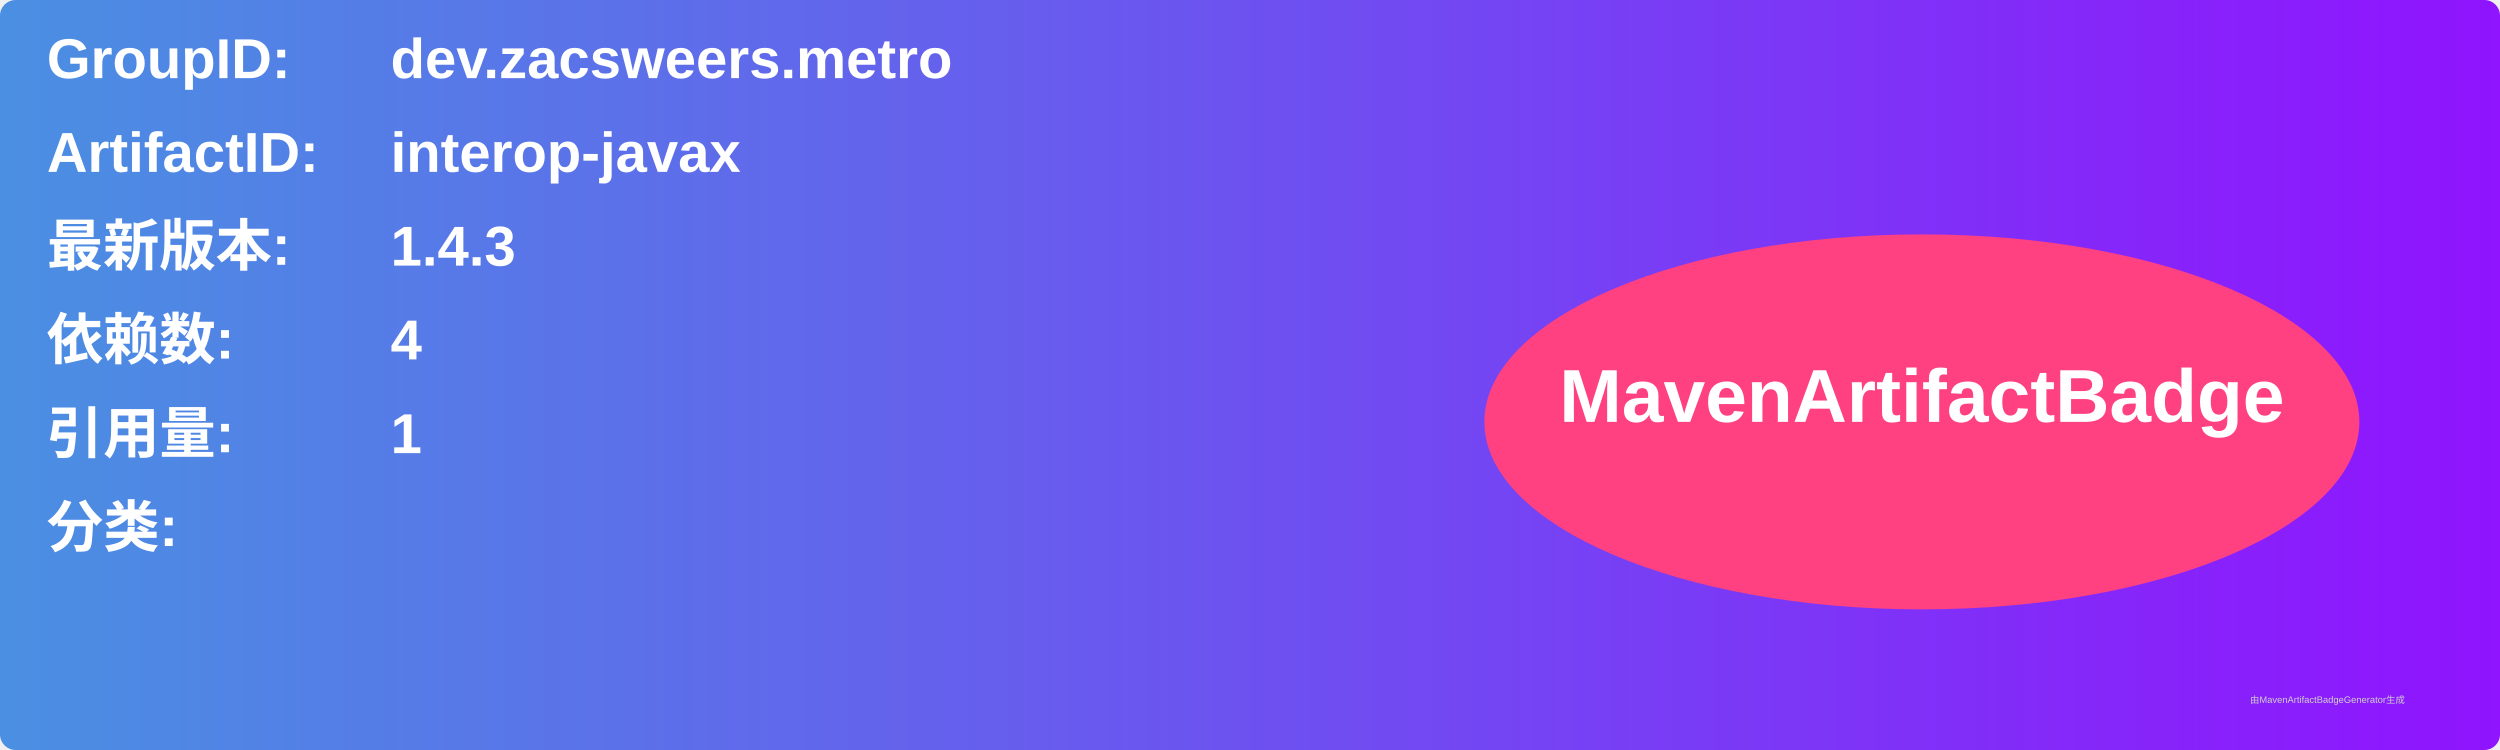
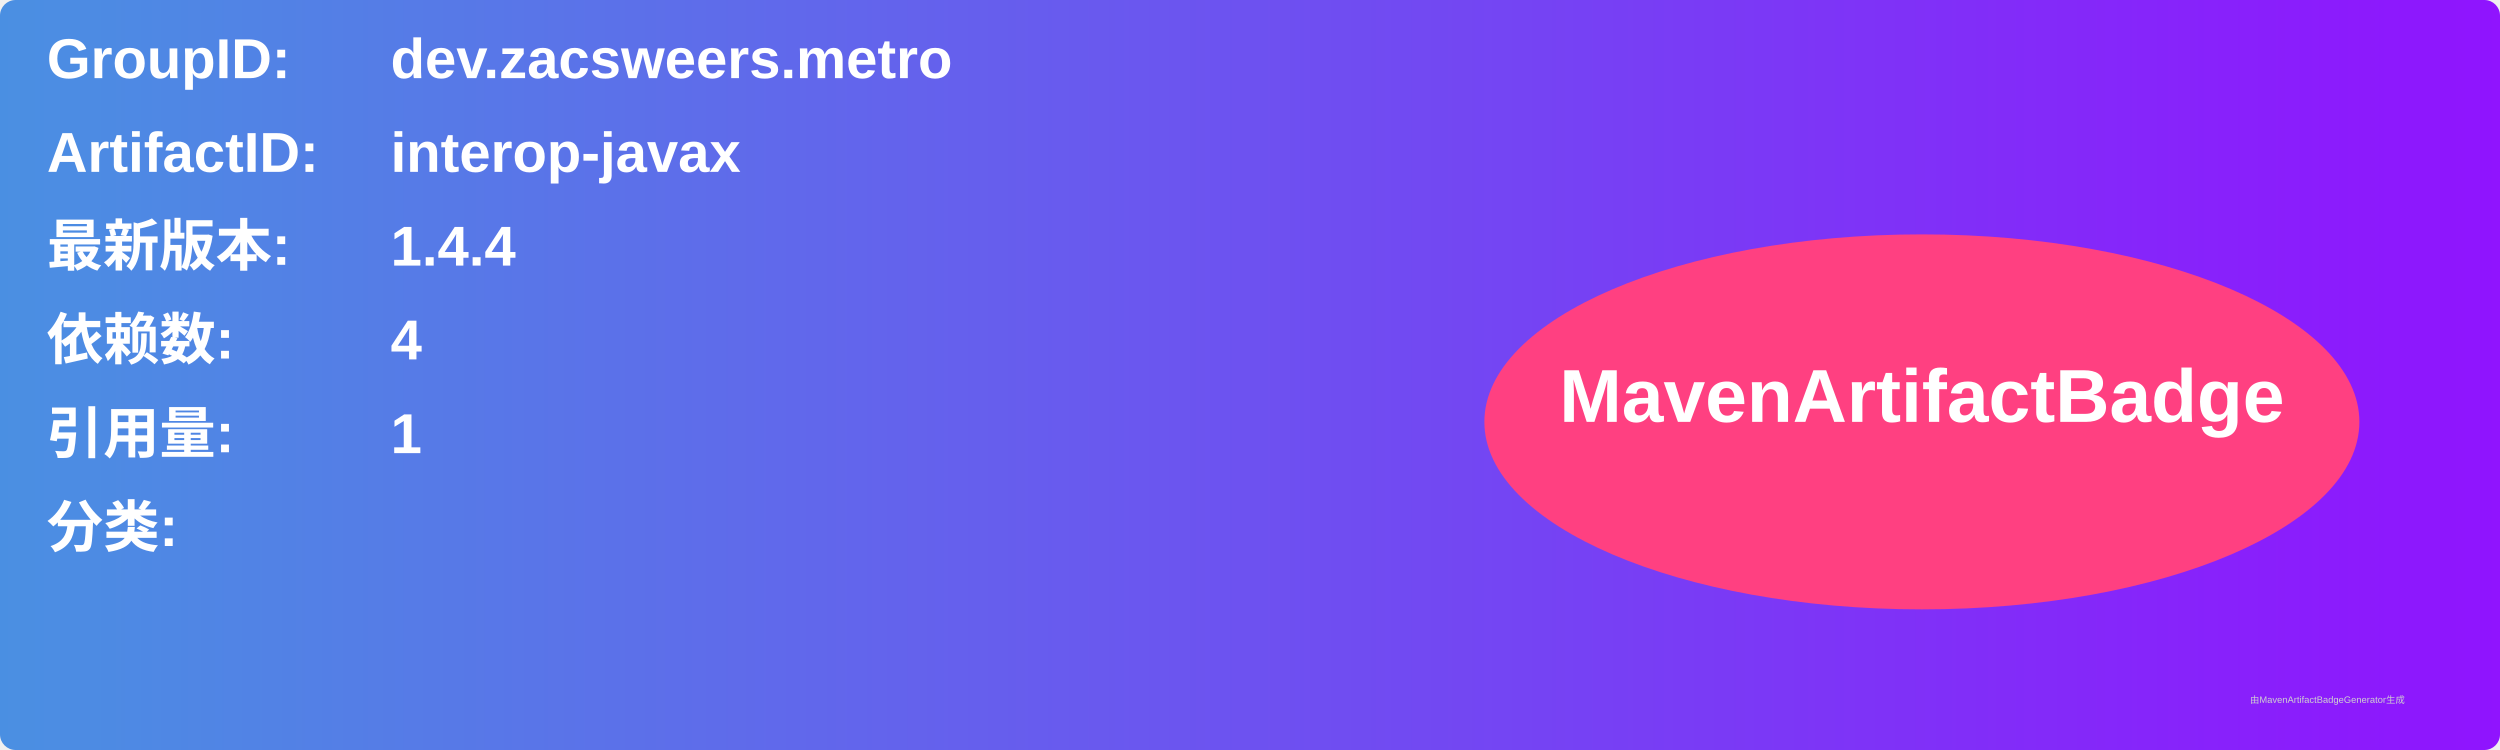
<svg xmlns="http://www.w3.org/2000/svg" width="800" height="240" viewBox="0 0 800 240">
  <linearGradient id="grad" x1="0%" y1="0%" x2="100%" y2="0%">
    <stop offset="0%" stop-color="#4a90e2" />
    <stop offset="100%" stop-color="#9013fe" />
  </linearGradient>
  <rect width="100%" height="100%" rx="5" ry="5" fill="url(#grad)" />
  <g transform="translate(15, 15)">
    <text x="0" y="10" font-family="Arial" font-size="18" fill="white" font-weight="bold" width="260">GroupID:</text>
    <text x="110" y="10" font-family="Arial" font-size="18" fill="white" font-weight="bold" width="460">dev.zacsweers.metro</text>
    <text x="0" y="40" font-family="Arial" font-size="18" fill="white" font-weight="bold" width="260">ArtifactID:</text>
    <text x="110" y="40" font-family="Arial" font-size="18" fill="white" font-weight="bold" width="460">interop-javax</text>
    <text x="0" y="70" font-family="Arial" font-size="18" fill="white" font-weight="bold">最新版本:</text>
    <text x="110" y="70" font-family="Arial" font-size="18" fill="white" font-weight="bold">
-       <tspan font-weight="bold">1.4.3</tspan>
+       <tspan font-weight="bold">1.4.4</tspan>
    </text>
    <text x="0" y="100" font-family="Arial" font-size="18" fill="white" font-weight="bold">依赖数: </text>
    <text x="110" y="100" font-family="Arial" font-size="18" fill="white">
      <tspan font-weight="bold">4</tspan>
    </text>
    <text x="0" y="130" font-family="Arial" font-size="18" fill="white" font-weight="bold">引用量: </text>
    <text x="110" y="130" font-family="Arial" font-size="18" fill="white">
      <tspan font-weight="bold">1</tspan>
    </text>
    <text x="0" y="160" font-family="Arial" font-size="18" fill="white" font-weight="bold">分类:</text>
    <text x="10" y="190" font-family="Arial" font-size="10" fill="white">
      <tspan font-weight="bold" />
    </text>
    <ellipse cx="600" cy="120" rx="140" ry="60" fill="#ff4081" />
    <text x="600" y="120" text-anchor="middle" font-family="Arial" font-size="24" fill="white" font-weight="bold">MavenArtifactBadge</text>
  </g>
  <text x="720" y="225" font-family="Arial" font-size="3" fill="#d0d0d0">由MavenArtifactBadgeGenerator生成</text>
</svg>
